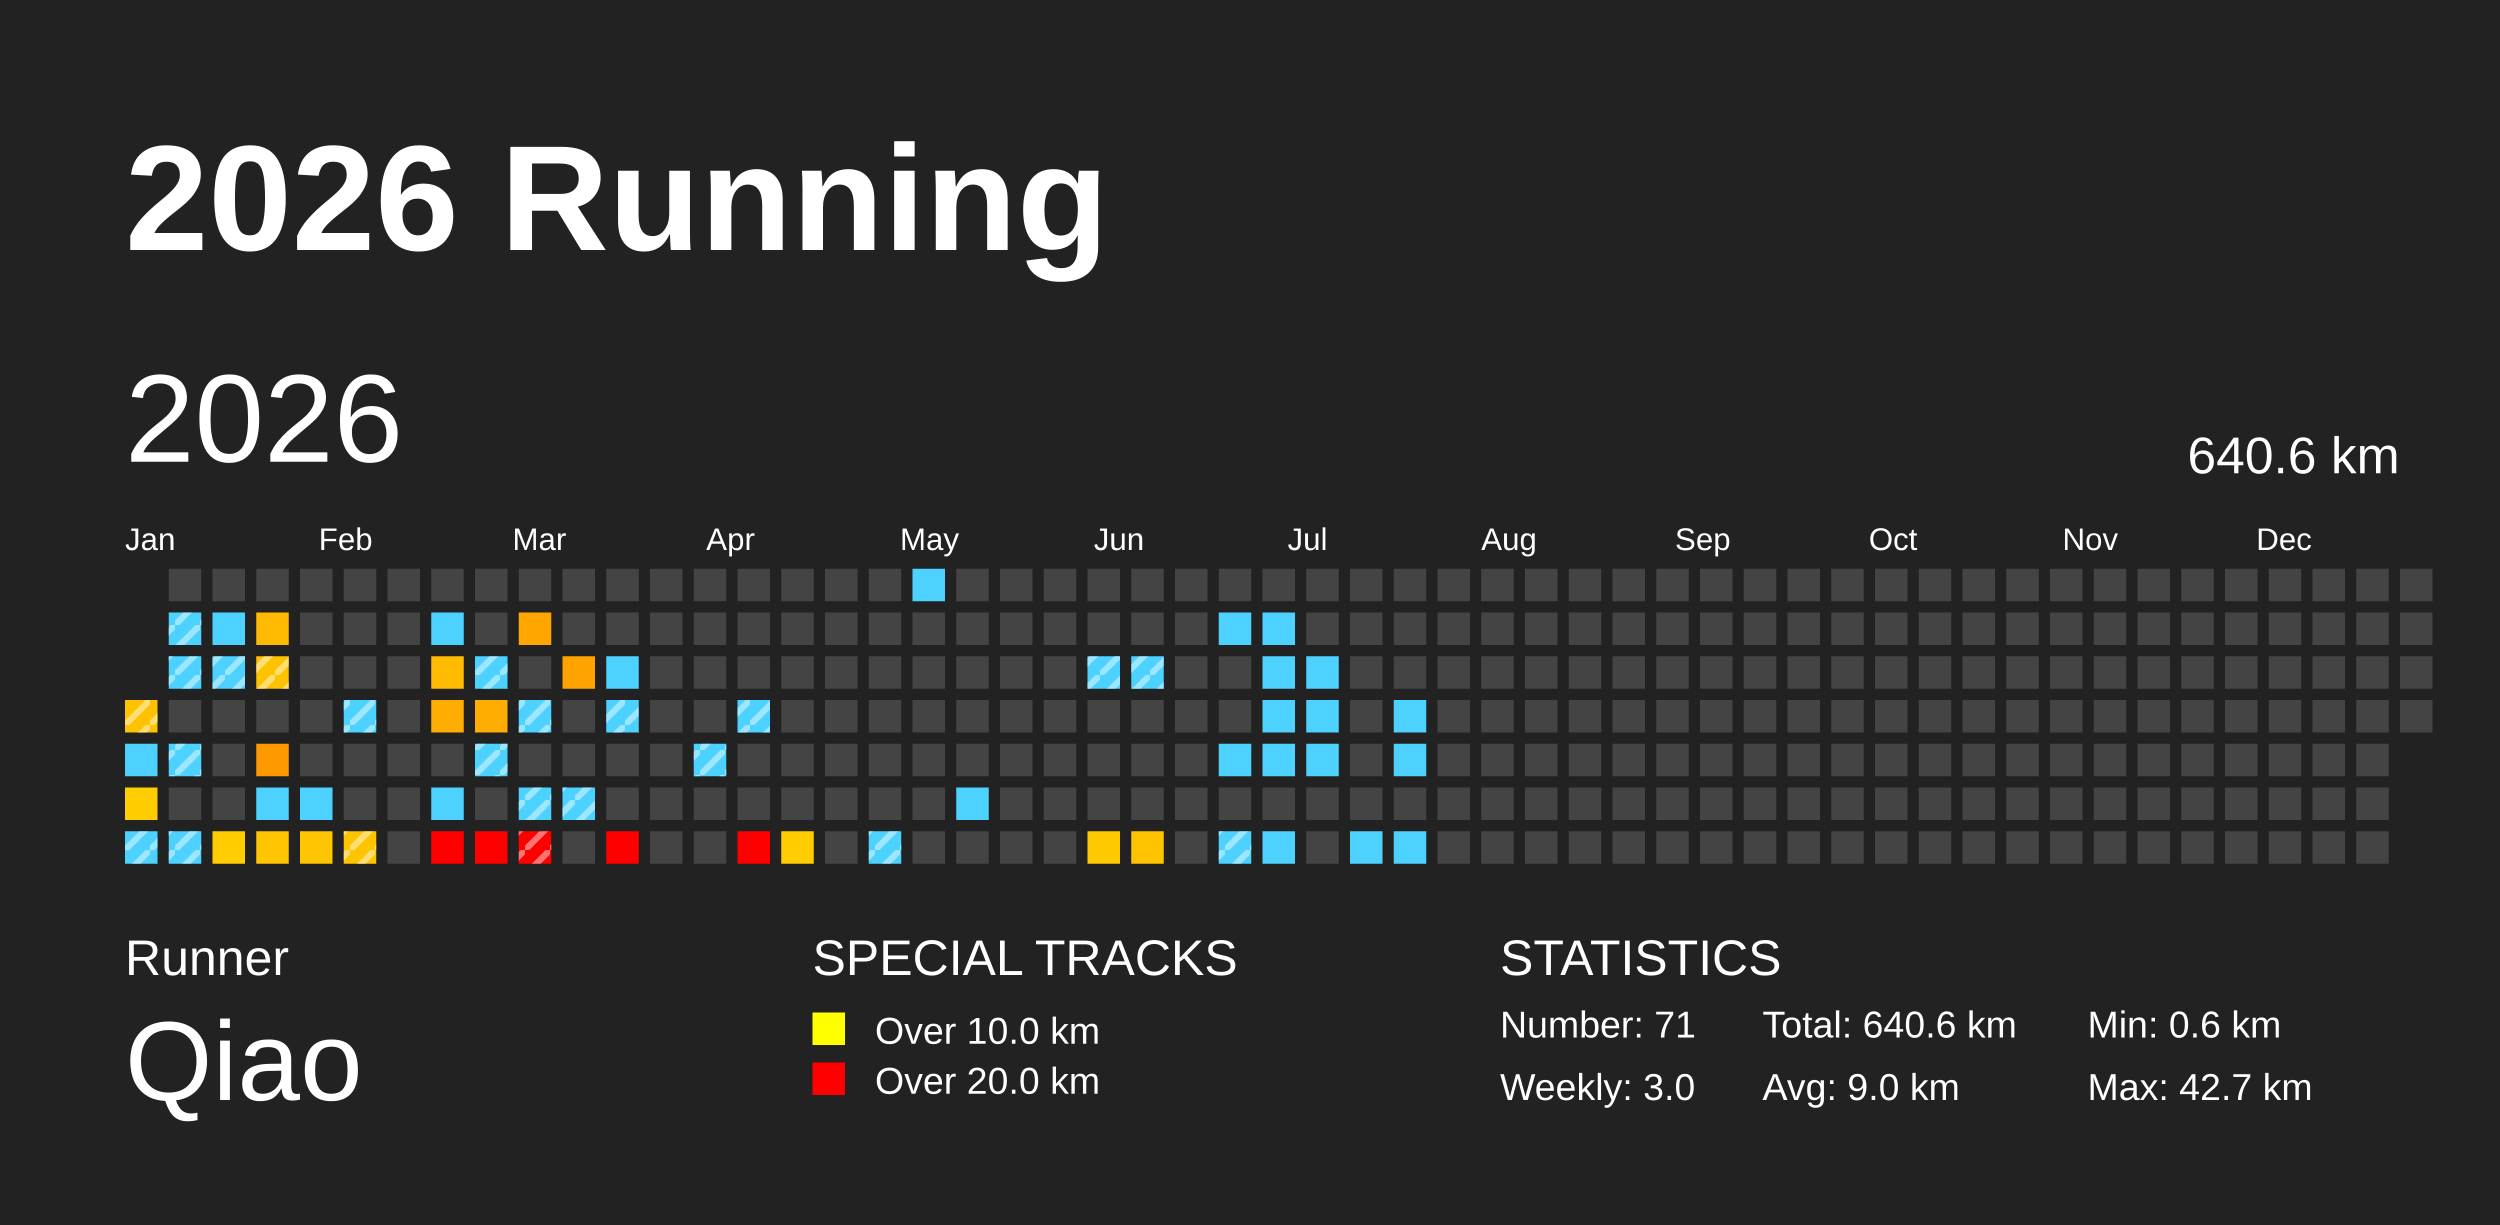
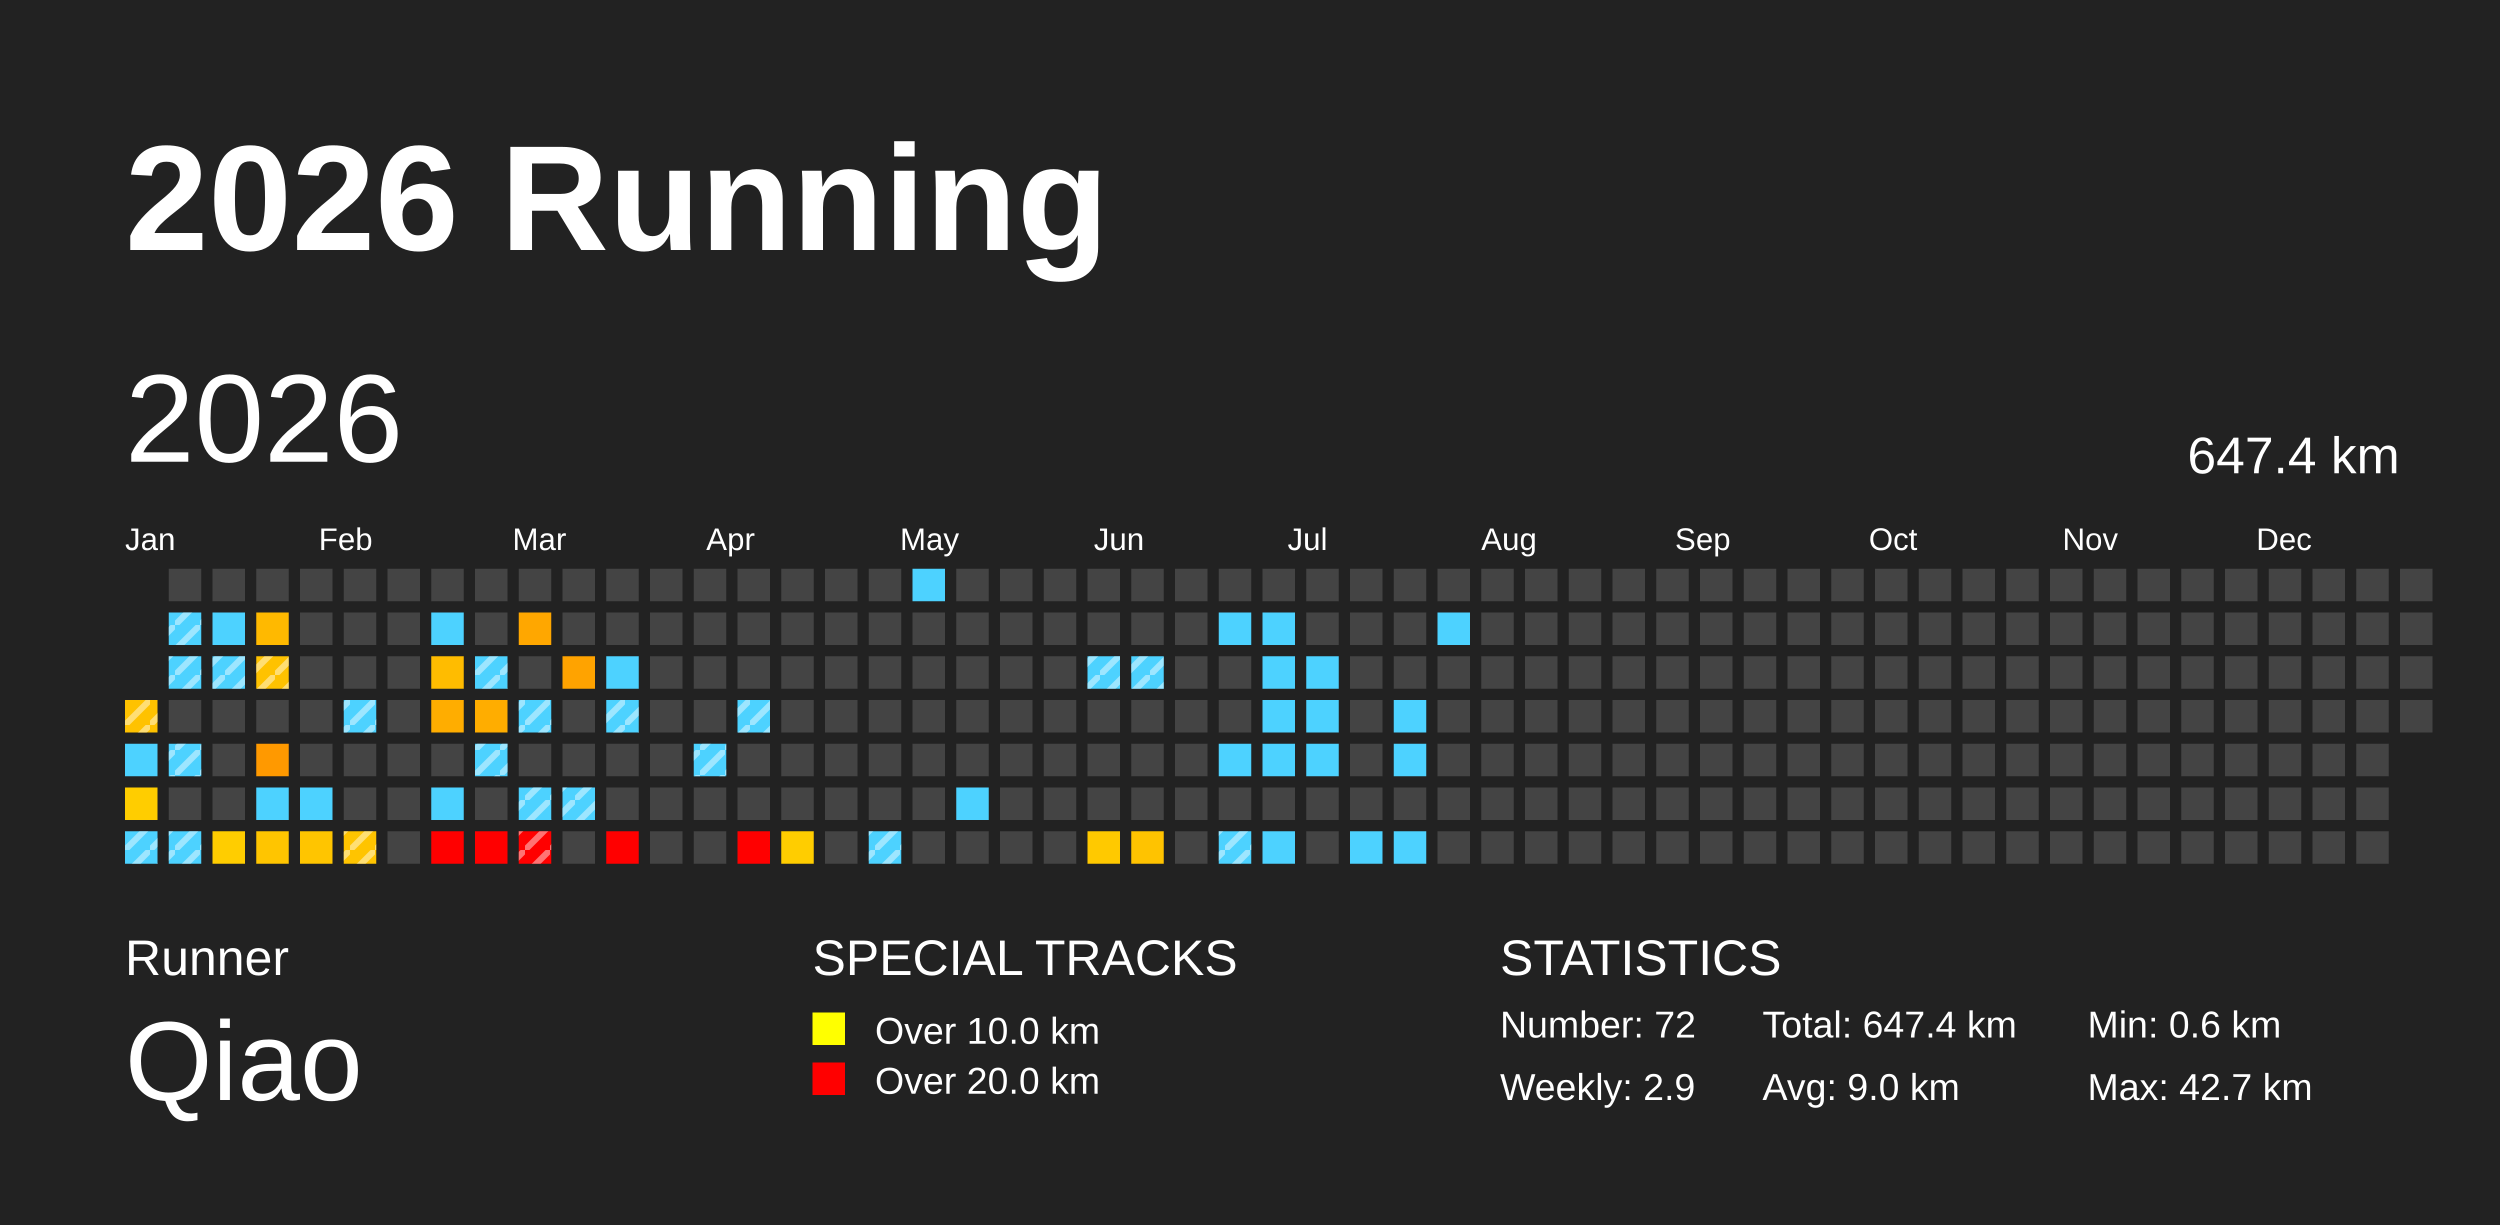
<svg xmlns="http://www.w3.org/2000/svg" baseProfile="full" height="98mm" version="1.1" viewBox="0,0,200,98" width="200mm">
  <defs>
    <pattern height="2" id="indoor-stripe" patternUnits="userSpaceOnUse" width="2">
      <line stroke="white" stroke-opacity="0.45" stroke-width="0.5" x1="0" x2="2" y1="2" y2="0" />
    </pattern>
  </defs>
  <rect fill="#222222" height="98" width="200" x="0" y="0" />
  <text fill="#FFFFFF" style="font-size:12px; font-family:Arial; font-weight:bold;" x="10" y="20">2026 Running</text>
  <text fill="#FFFFFF" style="font-size:4px; font-family:Arial" x="10" y="78">Runner</text>
  <text fill="#FFFFFF" style="font-size:9px; font-family:Arial" x="10" y="88">Qiao</text>
  <text fill="#FFFFFF" style="font-size:4px; font-family:Arial" x="65" y="78">SPECIAL TRACKS</text>
  <rect fill="yellow" height="2.6" width="2.6" x="65" y="81" />
  <text fill="#FFFFFF" style="font-size:3px; font-family:Arial" x="70" y="83.5">Over 10.0 km</text>
  <rect fill="red" height="2.6" width="2.6" x="65" y="85" />
  <text fill="#FFFFFF" style="font-size:3px; font-family:Arial" x="70" y="87.5">Over 20.0 km</text>
  <text fill="#FFFFFF" style="font-size:4px; font-family:Arial" x="120" y="78">STATISTICS</text>
-   <text fill="#FFFFFF" style="font-size:3px; font-family:Arial" x="120" y="83">Number: 71</text>
-   <text fill="#FFFFFF" style="font-size:3px; font-family:Arial" x="120" y="88">Weekly: 3.0</text>
-   <text fill="#FFFFFF" style="font-size:3px; font-family:Arial" x="141" y="83">Total: 640.6 km</text>
+   <text fill="#FFFFFF" style="font-size:3px; font-family:Arial" x="120" y="83">Number: 72</text>
+   <text fill="#FFFFFF" style="font-size:3px; font-family:Arial" x="120" y="88">Weekly: 2.9</text>
+   <text fill="#FFFFFF" style="font-size:3px; font-family:Arial" x="141" y="83">Total: 647.4 km</text>
  <text fill="#FFFFFF" style="font-size:3px; font-family:Arial" x="141" y="88">Avg: 9.0 km</text>
  <text fill="#FFFFFF" style="font-size:3px; font-family:Arial" x="167" y="83">Min: 0.6 km</text>
  <text fill="#FFFFFF" style="font-size:3px; font-family:Arial" x="167" y="88">Max: 42.7 km</text>
  <text dominant-baseline="hanging" fill="#FFFFFF" style="font-size:10.0px; font-family:Arial;" x="10" y="30">2026</text>
-   <text dominant-baseline="hanging" fill="#FFFFFF" style="font-size:4.125px; font-family:Arial;" x="175" y="35">640.6 km</text>
+   <text dominant-baseline="hanging" fill="#FFFFFF" style="font-size:4.125px; font-family:Arial;" x="175" y="35">647.4 km</text>
  <text fill="#FFFFFF" style="font-size:2.5px; font-family:Arial" x="10.0" y="44">Jan</text>
  <text fill="#FFFFFF" style="font-size:2.5px; font-family:Arial" x="25.5" y="44">Feb</text>
  <text fill="#FFFFFF" style="font-size:2.5px; font-family:Arial" x="41.0" y="44">Mar</text>
  <text fill="#FFFFFF" style="font-size:2.5px; font-family:Arial" x="56.5" y="44">Apr</text>
  <text fill="#FFFFFF" style="font-size:2.5px; font-family:Arial" x="72.0" y="44">May</text>
  <text fill="#FFFFFF" style="font-size:2.5px; font-family:Arial" x="87.5" y="44">Jun</text>
  <text fill="#FFFFFF" style="font-size:2.5px; font-family:Arial" x="103.0" y="44">Jul</text>
  <text fill="#FFFFFF" style="font-size:2.5px; font-family:Arial" x="118.5" y="44">Aug</text>
  <text fill="#FFFFFF" style="font-size:2.5px; font-family:Arial" x="134.0" y="44">Sep</text>
  <text fill="#FFFFFF" style="font-size:2.5px; font-family:Arial" x="149.5" y="44">Oct</text>
  <text fill="#FFFFFF" style="font-size:2.5px; font-family:Arial" x="165.0" y="44">Nov</text>
  <text fill="#FFFFFF" style="font-size:2.5px; font-family:Arial" x="180.5" y="44">Dec</text>
  <rect fill="#ffc200" height="2.6" width="2.6" x="10.0" y="56.0" />
  <rect fill="url(#indoor-stripe)" height="2.6" style="pointer-events: none;" width="2.6" x="10.0" y="56.0" />
  <rect fill="#4dd2ff" height="2.6" width="2.6" x="10.0" y="59.5" />
  <rect fill="#ffcd00" height="2.6" width="2.6" x="10.0" y="63.0" />
  <rect fill="#4dd2ff" height="2.6" width="2.6" x="10.0" y="66.5" />
  <rect fill="url(#indoor-stripe)" height="2.6" style="pointer-events: none;" width="2.6" x="10.0" y="66.5" />
  <rect fill="#444444" height="2.6" width="2.6" x="13.5" y="45.5" />
  <rect fill="#4dd2ff" height="2.6" width="2.6" x="13.5" y="49.0" />
  <rect fill="url(#indoor-stripe)" height="2.6" style="pointer-events: none;" width="2.6" x="13.5" y="49.0" />
  <rect fill="#4dd2ff" height="2.6" width="2.6" x="13.5" y="52.5" />
  <rect fill="url(#indoor-stripe)" height="2.6" style="pointer-events: none;" width="2.6" x="13.5" y="52.5" />
  <rect fill="#444444" height="2.6" width="2.6" x="13.5" y="56.0" />
  <rect fill="#4dd2ff" height="2.6" width="2.6" x="13.5" y="59.5" />
  <rect fill="url(#indoor-stripe)" height="2.6" style="pointer-events: none;" width="2.6" x="13.5" y="59.5" />
  <rect fill="#444444" height="2.6" width="2.6" x="13.5" y="63.0" />
  <rect fill="#4dd2ff" height="2.6" width="2.6" x="13.5" y="66.5" />
  <rect fill="url(#indoor-stripe)" height="2.6" style="pointer-events: none;" width="2.6" x="13.5" y="66.5" />
  <rect fill="#444444" height="2.6" width="2.6" x="17.0" y="45.5" />
  <rect fill="#4dd2ff" height="2.6" width="2.6" x="17.0" y="49.0" />
  <rect fill="#4dd2ff" height="2.6" width="2.6" x="17.0" y="52.5" />
  <rect fill="url(#indoor-stripe)" height="2.6" style="pointer-events: none;" width="2.6" x="17.0" y="52.5" />
  <rect fill="#444444" height="2.6" width="2.6" x="17.0" y="56.0" />
  <rect fill="#444444" height="2.6" width="2.6" x="17.0" y="59.5" />
  <rect fill="#444444" height="2.6" width="2.6" x="17.0" y="63.0" />
  <rect fill="#ffcd00" height="2.6" width="2.6" x="17.0" y="66.5" />
  <rect fill="#444444" height="2.6" width="2.6" x="20.5" y="45.5" />
  <rect fill="#ffb900" height="2.6" width="2.6" x="20.5" y="49.0" />
  <rect fill="#ffc200" height="2.6" width="2.6" x="20.5" y="52.5" />
  <rect fill="url(#indoor-stripe)" height="2.6" style="pointer-events: none;" width="2.6" x="20.5" y="52.5" />
  <rect fill="#444444" height="2.6" width="2.6" x="20.5" y="56.0" />
  <rect fill="#ff9900" height="2.6" width="2.6" x="20.5" y="59.5" />
  <rect fill="#4dd2ff" height="2.6" width="2.6" x="20.5" y="63.0" />
  <rect fill="#ffc500" height="2.6" width="2.6" x="20.5" y="66.5" />
  <rect fill="#444444" height="2.6" width="2.6" x="24.0" y="45.5" />
  <rect fill="#444444" height="2.6" width="2.6" x="24.0" y="49.0" />
  <rect fill="#444444" height="2.6" width="2.6" x="24.0" y="52.5" />
  <rect fill="#444444" height="2.6" width="2.6" x="24.0" y="56.0" />
  <rect fill="#444444" height="2.6" width="2.6" x="24.0" y="59.5" />
  <rect fill="#4dd2ff" height="2.6" width="2.6" x="24.0" y="63.0" />
  <rect fill="#ffc500" height="2.6" width="2.6" x="24.0" y="66.5" />
  <rect fill="#444444" height="2.6" width="2.6" x="27.5" y="45.5" />
  <rect fill="#444444" height="2.6" width="2.6" x="27.5" y="49.0" />
  <rect fill="#444444" height="2.6" width="2.6" x="27.5" y="52.5" />
  <rect fill="#4dd2ff" height="2.6" width="2.6" x="27.5" y="56.0" />
  <rect fill="url(#indoor-stripe)" height="2.6" style="pointer-events: none;" width="2.6" x="27.5" y="56.0" />
  <rect fill="#444444" height="2.6" width="2.6" x="27.5" y="59.5" />
  <rect fill="#444444" height="2.6" width="2.6" x="27.5" y="63.0" />
  <rect fill="#ffc400" height="2.6" width="2.6" x="27.5" y="66.5" />
  <rect fill="url(#indoor-stripe)" height="2.6" style="pointer-events: none;" width="2.6" x="27.5" y="66.5" />
  <rect fill="#444444" height="2.6" width="2.6" x="31.0" y="45.5" />
  <rect fill="#444444" height="2.6" width="2.6" x="31.0" y="49.0" />
  <rect fill="#444444" height="2.6" width="2.6" x="31.0" y="52.5" />
  <rect fill="#444444" height="2.6" width="2.6" x="31.0" y="56.0" />
  <rect fill="#444444" height="2.6" width="2.6" x="31.0" y="59.5" />
  <rect fill="#444444" height="2.6" width="2.6" x="31.0" y="63.0" />
  <rect fill="#444444" height="2.6" width="2.6" x="31.0" y="66.5" />
  <rect fill="#444444" height="2.6" width="2.6" x="34.5" y="45.5" />
  <rect fill="#4dd2ff" height="2.6" width="2.6" x="34.5" y="49.0" />
  <rect fill="#ffbc00" height="2.6" width="2.6" x="34.5" y="52.5" />
  <rect fill="#ffad00" height="2.6" width="2.6" x="34.5" y="56.0" />
  <rect fill="#444444" height="2.6" width="2.6" x="34.5" y="59.5" />
  <rect fill="#4dd2ff" height="2.6" width="2.6" x="34.5" y="63.0" />
  <rect fill="red" height="2.6" width="2.6" x="34.5" y="66.5" />
  <rect fill="#444444" height="2.6" width="2.6" x="38.0" y="45.5" />
  <rect fill="#444444" height="2.6" width="2.6" x="38.0" y="49.0" />
  <rect fill="#4dd2ff" height="2.6" width="2.6" x="38.0" y="52.5" />
  <rect fill="url(#indoor-stripe)" height="2.6" style="pointer-events: none;" width="2.6" x="38.0" y="52.5" />
  <rect fill="#ffad00" height="2.6" width="2.6" x="38.0" y="56.0" />
  <rect fill="#4dd2ff" height="2.6" width="2.6" x="38.0" y="59.5" />
  <rect fill="url(#indoor-stripe)" height="2.6" style="pointer-events: none;" width="2.6" x="38.0" y="59.5" />
  <rect fill="#444444" height="2.6" width="2.6" x="38.0" y="63.0" />
  <rect fill="red" height="2.6" width="2.6" x="38.0" y="66.5" />
  <rect fill="#444444" height="2.6" width="2.6" x="41.5" y="45.5" />
  <rect fill="#ffa700" height="2.6" width="2.6" x="41.5" y="49.0" />
  <rect fill="#444444" height="2.6" width="2.6" x="41.5" y="52.5" />
  <rect fill="#4dd2ff" height="2.6" width="2.6" x="41.5" y="56.0" />
  <rect fill="url(#indoor-stripe)" height="2.6" style="pointer-events: none;" width="2.6" x="41.5" y="56.0" />
  <rect fill="#444444" height="2.6" width="2.6" x="41.5" y="59.5" />
  <rect fill="#4dd2ff" height="2.6" width="2.6" x="41.5" y="63.0" />
  <rect fill="url(#indoor-stripe)" height="2.6" style="pointer-events: none;" width="2.6" x="41.5" y="63.0" />
  <rect fill="red" height="2.6" width="2.6" x="41.5" y="66.5" />
  <rect fill="url(#indoor-stripe)" height="2.6" style="pointer-events: none;" width="2.6" x="41.5" y="66.5" />
  <rect fill="#444444" height="2.6" width="2.6" x="45.0" y="45.5" />
  <rect fill="#444444" height="2.6" width="2.6" x="45.0" y="49.0" />
  <rect fill="#ffa300" height="2.6" width="2.6" x="45.0" y="52.5" />
  <rect fill="#444444" height="2.6" width="2.6" x="45.0" y="56.0" />
  <rect fill="#444444" height="2.6" width="2.6" x="45.0" y="59.5" />
  <rect fill="#4dd2ff" height="2.6" width="2.6" x="45.0" y="63.0" />
  <rect fill="url(#indoor-stripe)" height="2.6" style="pointer-events: none;" width="2.6" x="45.0" y="63.0" />
  <rect fill="#444444" height="2.6" width="2.6" x="45.0" y="66.5" />
  <rect fill="#444444" height="2.6" width="2.6" x="48.5" y="45.5" />
  <rect fill="#444444" height="2.6" width="2.6" x="48.5" y="49.0" />
  <rect fill="#4dd2ff" height="2.6" width="2.6" x="48.5" y="52.5" />
  <rect fill="#4dd2ff" height="2.6" width="2.6" x="48.5" y="56.0" />
  <rect fill="url(#indoor-stripe)" height="2.6" style="pointer-events: none;" width="2.6" x="48.5" y="56.0" />
  <rect fill="#444444" height="2.6" width="2.6" x="48.5" y="59.5" />
  <rect fill="#444444" height="2.6" width="2.6" x="48.5" y="63.0" />
  <rect fill="red" height="2.6" width="2.6" x="48.5" y="66.5" />
  <rect fill="#444444" height="2.6" width="2.6" x="52.0" y="45.5" />
  <rect fill="#444444" height="2.6" width="2.6" x="52.0" y="49.0" />
  <rect fill="#444444" height="2.6" width="2.6" x="52.0" y="52.5" />
  <rect fill="#444444" height="2.6" width="2.6" x="52.0" y="56.0" />
  <rect fill="#444444" height="2.6" width="2.6" x="52.0" y="59.5" />
  <rect fill="#444444" height="2.6" width="2.6" x="52.0" y="63.0" />
  <rect fill="#444444" height="2.6" width="2.6" x="52.0" y="66.5" />
  <rect fill="#444444" height="2.6" width="2.6" x="55.5" y="45.5" />
  <rect fill="#444444" height="2.6" width="2.6" x="55.5" y="49.0" />
  <rect fill="#444444" height="2.6" width="2.6" x="55.5" y="52.5" />
  <rect fill="#444444" height="2.6" width="2.6" x="55.5" y="56.0" />
  <rect fill="#4dd2ff" height="2.6" width="2.6" x="55.5" y="59.5" />
  <rect fill="url(#indoor-stripe)" height="2.6" style="pointer-events: none;" width="2.6" x="55.5" y="59.5" />
  <rect fill="#444444" height="2.6" width="2.6" x="55.5" y="63.0" />
  <rect fill="#444444" height="2.6" width="2.6" x="55.5" y="66.5" />
  <rect fill="#444444" height="2.6" width="2.6" x="59.0" y="45.5" />
  <rect fill="#444444" height="2.6" width="2.6" x="59.0" y="49.0" />
  <rect fill="#444444" height="2.6" width="2.6" x="59.0" y="52.5" />
  <rect fill="#4dd2ff" height="2.6" width="2.6" x="59.0" y="56.0" />
  <rect fill="url(#indoor-stripe)" height="2.6" style="pointer-events: none;" width="2.6" x="59.0" y="56.0" />
  <rect fill="#444444" height="2.6" width="2.6" x="59.0" y="59.5" />
  <rect fill="#444444" height="2.6" width="2.6" x="59.0" y="63.0" />
  <rect fill="red" height="2.6" width="2.6" x="59.0" y="66.5" />
  <rect fill="#444444" height="2.6" width="2.6" x="62.5" y="45.5" />
  <rect fill="#444444" height="2.6" width="2.6" x="62.5" y="49.0" />
  <rect fill="#444444" height="2.6" width="2.6" x="62.5" y="52.5" />
  <rect fill="#444444" height="2.6" width="2.6" x="62.5" y="56.0" />
  <rect fill="#444444" height="2.6" width="2.6" x="62.5" y="59.5" />
  <rect fill="#444444" height="2.6" width="2.6" x="62.5" y="63.0" />
  <rect fill="#ffcd00" height="2.6" width="2.6" x="62.5" y="66.5" />
  <rect fill="#444444" height="2.6" width="2.6" x="66.0" y="45.5" />
  <rect fill="#444444" height="2.6" width="2.6" x="66.0" y="49.0" />
  <rect fill="#444444" height="2.6" width="2.6" x="66.0" y="52.5" />
  <rect fill="#444444" height="2.6" width="2.6" x="66.0" y="56.0" />
  <rect fill="#444444" height="2.6" width="2.6" x="66.0" y="59.5" />
  <rect fill="#444444" height="2.6" width="2.6" x="66.0" y="63.0" />
  <rect fill="#444444" height="2.6" width="2.6" x="66.0" y="66.5" />
  <rect fill="#444444" height="2.6" width="2.6" x="69.5" y="45.5" />
  <rect fill="#444444" height="2.6" width="2.6" x="69.5" y="49.0" />
  <rect fill="#444444" height="2.6" width="2.6" x="69.5" y="52.5" />
  <rect fill="#444444" height="2.6" width="2.6" x="69.5" y="56.0" />
  <rect fill="#444444" height="2.6" width="2.6" x="69.5" y="59.5" />
  <rect fill="#444444" height="2.6" width="2.6" x="69.5" y="63.0" />
  <rect fill="#4dd2ff" height="2.6" width="2.6" x="69.5" y="66.5" />
  <rect fill="url(#indoor-stripe)" height="2.6" style="pointer-events: none;" width="2.6" x="69.5" y="66.5" />
  <rect fill="#4dd2ff" height="2.6" width="2.6" x="73.0" y="45.5" />
  <rect fill="#444444" height="2.6" width="2.6" x="73.0" y="49.0" />
  <rect fill="#444444" height="2.6" width="2.6" x="73.0" y="52.5" />
  <rect fill="#444444" height="2.6" width="2.6" x="73.0" y="56.0" />
  <rect fill="#444444" height="2.6" width="2.6" x="73.0" y="59.5" />
  <rect fill="#444444" height="2.6" width="2.6" x="73.0" y="63.0" />
  <rect fill="#444444" height="2.6" width="2.6" x="73.0" y="66.5" />
  <rect fill="#444444" height="2.6" width="2.6" x="76.5" y="45.5" />
  <rect fill="#444444" height="2.6" width="2.6" x="76.5" y="49.0" />
  <rect fill="#444444" height="2.6" width="2.6" x="76.5" y="52.5" />
  <rect fill="#444444" height="2.6" width="2.6" x="76.5" y="56.0" />
  <rect fill="#444444" height="2.6" width="2.6" x="76.5" y="59.5" />
  <rect fill="#4dd2ff" height="2.6" width="2.6" x="76.5" y="63.0" />
  <rect fill="#444444" height="2.6" width="2.6" x="76.5" y="66.5" />
  <rect fill="#444444" height="2.6" width="2.6" x="80.0" y="45.5" />
  <rect fill="#444444" height="2.6" width="2.6" x="80.0" y="49.0" />
  <rect fill="#444444" height="2.6" width="2.6" x="80.0" y="52.5" />
  <rect fill="#444444" height="2.6" width="2.6" x="80.0" y="56.0" />
  <rect fill="#444444" height="2.6" width="2.6" x="80.0" y="59.5" />
  <rect fill="#444444" height="2.6" width="2.6" x="80.0" y="63.0" />
  <rect fill="#444444" height="2.6" width="2.6" x="80.0" y="66.5" />
  <rect fill="#444444" height="2.6" width="2.6" x="83.5" y="45.5" />
  <rect fill="#444444" height="2.6" width="2.6" x="83.5" y="49.0" />
  <rect fill="#444444" height="2.6" width="2.6" x="83.5" y="52.5" />
  <rect fill="#444444" height="2.6" width="2.6" x="83.5" y="56.0" />
  <rect fill="#444444" height="2.6" width="2.6" x="83.5" y="59.5" />
  <rect fill="#444444" height="2.6" width="2.6" x="83.5" y="63.0" />
  <rect fill="#444444" height="2.6" width="2.6" x="83.5" y="66.5" />
  <rect fill="#444444" height="2.6" width="2.6" x="87.0" y="45.5" />
  <rect fill="#444444" height="2.6" width="2.6" x="87.0" y="49.0" />
  <rect fill="#4dd2ff" height="2.6" width="2.6" x="87.0" y="52.5" />
  <rect fill="url(#indoor-stripe)" height="2.6" style="pointer-events: none;" width="2.6" x="87.0" y="52.5" />
  <rect fill="#444444" height="2.6" width="2.6" x="87.0" y="56.0" />
  <rect fill="#444444" height="2.6" width="2.6" x="87.0" y="59.5" />
  <rect fill="#444444" height="2.6" width="2.6" x="87.0" y="63.0" />
  <rect fill="#ffc900" height="2.6" width="2.6" x="87.0" y="66.5" />
  <rect fill="#444444" height="2.6" width="2.6" x="90.5" y="45.5" />
  <rect fill="#444444" height="2.6" width="2.6" x="90.5" y="49.0" />
  <rect fill="#4dd2ff" height="2.6" width="2.6" x="90.5" y="52.5" />
  <rect fill="url(#indoor-stripe)" height="2.6" style="pointer-events: none;" width="2.6" x="90.5" y="52.5" />
  <rect fill="#444444" height="2.6" width="2.6" x="90.5" y="56.0" />
  <rect fill="#444444" height="2.6" width="2.6" x="90.5" y="59.5" />
  <rect fill="#444444" height="2.6" width="2.6" x="90.5" y="63.0" />
  <rect fill="#ffc300" height="2.6" width="2.6" x="90.5" y="66.5" />
  <rect fill="#444444" height="2.6" width="2.6" x="94.0" y="45.5" />
  <rect fill="#444444" height="2.6" width="2.6" x="94.0" y="49.0" />
  <rect fill="#444444" height="2.6" width="2.6" x="94.0" y="52.5" />
  <rect fill="#444444" height="2.6" width="2.6" x="94.0" y="56.0" />
  <rect fill="#444444" height="2.6" width="2.6" x="94.0" y="59.5" />
  <rect fill="#444444" height="2.6" width="2.6" x="94.0" y="63.0" />
  <rect fill="#444444" height="2.6" width="2.6" x="94.0" y="66.5" />
  <rect fill="#444444" height="2.6" width="2.6" x="97.5" y="45.5" />
  <rect fill="#4dd2ff" height="2.6" width="2.6" x="97.5" y="49.0" />
  <rect fill="#444444" height="2.6" width="2.6" x="97.5" y="52.5" />
  <rect fill="#444444" height="2.6" width="2.6" x="97.5" y="56.0" />
  <rect fill="#4dd2ff" height="2.6" width="2.6" x="97.5" y="59.5" />
  <rect fill="#444444" height="2.6" width="2.6" x="97.5" y="63.0" />
  <rect fill="#4dd2ff" height="2.6" width="2.6" x="97.5" y="66.5" />
  <rect fill="url(#indoor-stripe)" height="2.6" style="pointer-events: none;" width="2.6" x="97.5" y="66.5" />
  <rect fill="#444444" height="2.6" width="2.6" x="101.0" y="45.5" />
  <rect fill="#4dd2ff" height="2.6" width="2.6" x="101.0" y="49.0" />
  <rect fill="#4dd2ff" height="2.6" width="2.6" x="101.0" y="52.5" />
  <rect fill="#4dd2ff" height="2.6" width="2.6" x="101.0" y="56.0" />
  <rect fill="#4dd2ff" height="2.6" width="2.6" x="101.0" y="59.5" />
  <rect fill="#444444" height="2.6" width="2.6" x="101.0" y="63.0" />
  <rect fill="#4dd2ff" height="2.6" width="2.6" x="101.0" y="66.5" />
  <rect fill="#444444" height="2.6" width="2.6" x="104.5" y="45.5" />
  <rect fill="#444444" height="2.6" width="2.6" x="104.5" y="49.0" />
  <rect fill="#4dd2ff" height="2.6" width="2.6" x="104.5" y="52.5" />
  <rect fill="#4dd2ff" height="2.6" width="2.6" x="104.5" y="56.0" />
  <rect fill="#4dd2ff" height="2.6" width="2.6" x="104.5" y="59.5" />
  <rect fill="#444444" height="2.6" width="2.6" x="104.5" y="63.0" />
  <rect fill="#444444" height="2.6" width="2.6" x="104.5" y="66.5" />
  <rect fill="#444444" height="2.6" width="2.6" x="108.0" y="45.5" />
  <rect fill="#444444" height="2.6" width="2.6" x="108.0" y="49.0" />
  <rect fill="#444444" height="2.6" width="2.6" x="108.0" y="52.5" />
  <rect fill="#444444" height="2.6" width="2.6" x="108.0" y="56.0" />
  <rect fill="#444444" height="2.6" width="2.6" x="108.0" y="59.5" />
  <rect fill="#444444" height="2.6" width="2.6" x="108.0" y="63.0" />
  <rect fill="#4dd2ff" height="2.6" width="2.6" x="108.0" y="66.5" />
  <rect fill="#444444" height="2.6" width="2.6" x="111.5" y="45.5" />
  <rect fill="#444444" height="2.6" width="2.6" x="111.5" y="49.0" />
  <rect fill="#444444" height="2.6" width="2.6" x="111.5" y="52.5" />
  <rect fill="#4dd2ff" height="2.6" width="2.6" x="111.5" y="56.0" />
  <rect fill="#4dd2ff" height="2.6" width="2.6" x="111.5" y="59.5" />
  <rect fill="#444444" height="2.6" width="2.6" x="111.5" y="63.0" />
  <rect fill="#4dd2ff" height="2.6" width="2.6" x="111.5" y="66.5" />
  <rect fill="#444444" height="2.6" width="2.6" x="115.0" y="45.5" />
-   <rect fill="#444444" height="2.6" width="2.6" x="115.0" y="49.0" />
+   <rect fill="#4dd2ff" height="2.6" width="2.6" x="115.0" y="49.0" />
  <rect fill="#444444" height="2.6" width="2.6" x="115.0" y="52.5" />
  <rect fill="#444444" height="2.6" width="2.6" x="115.0" y="56.0" />
  <rect fill="#444444" height="2.6" width="2.6" x="115.0" y="59.5" />
  <rect fill="#444444" height="2.6" width="2.6" x="115.0" y="63.0" />
  <rect fill="#444444" height="2.6" width="2.6" x="115.0" y="66.5" />
  <rect fill="#444444" height="2.6" width="2.6" x="118.5" y="45.5" />
  <rect fill="#444444" height="2.6" width="2.6" x="118.5" y="49.0" />
  <rect fill="#444444" height="2.6" width="2.6" x="118.5" y="52.5" />
  <rect fill="#444444" height="2.6" width="2.6" x="118.5" y="56.0" />
  <rect fill="#444444" height="2.6" width="2.6" x="118.5" y="59.5" />
  <rect fill="#444444" height="2.6" width="2.6" x="118.5" y="63.0" />
  <rect fill="#444444" height="2.6" width="2.6" x="118.5" y="66.5" />
  <rect fill="#444444" height="2.6" width="2.6" x="122.0" y="45.5" />
  <rect fill="#444444" height="2.6" width="2.6" x="122.0" y="49.0" />
  <rect fill="#444444" height="2.6" width="2.6" x="122.0" y="52.5" />
  <rect fill="#444444" height="2.6" width="2.6" x="122.0" y="56.0" />
  <rect fill="#444444" height="2.6" width="2.6" x="122.0" y="59.5" />
  <rect fill="#444444" height="2.6" width="2.6" x="122.0" y="63.0" />
  <rect fill="#444444" height="2.6" width="2.6" x="122.0" y="66.5" />
  <rect fill="#444444" height="2.6" width="2.6" x="125.5" y="45.5" />
  <rect fill="#444444" height="2.6" width="2.6" x="125.5" y="49.0" />
  <rect fill="#444444" height="2.6" width="2.6" x="125.5" y="52.5" />
  <rect fill="#444444" height="2.6" width="2.6" x="125.5" y="56.0" />
  <rect fill="#444444" height="2.6" width="2.6" x="125.5" y="59.5" />
  <rect fill="#444444" height="2.6" width="2.6" x="125.5" y="63.0" />
  <rect fill="#444444" height="2.6" width="2.6" x="125.5" y="66.5" />
  <rect fill="#444444" height="2.6" width="2.6" x="129.0" y="45.5" />
  <rect fill="#444444" height="2.6" width="2.6" x="129.0" y="49.0" />
  <rect fill="#444444" height="2.6" width="2.6" x="129.0" y="52.5" />
  <rect fill="#444444" height="2.6" width="2.6" x="129.0" y="56.0" />
  <rect fill="#444444" height="2.6" width="2.6" x="129.0" y="59.5" />
  <rect fill="#444444" height="2.6" width="2.6" x="129.0" y="63.0" />
  <rect fill="#444444" height="2.6" width="2.6" x="129.0" y="66.5" />
  <rect fill="#444444" height="2.6" width="2.6" x="132.5" y="45.5" />
  <rect fill="#444444" height="2.6" width="2.6" x="132.5" y="49.0" />
  <rect fill="#444444" height="2.6" width="2.6" x="132.5" y="52.5" />
  <rect fill="#444444" height="2.6" width="2.6" x="132.5" y="56.0" />
  <rect fill="#444444" height="2.6" width="2.6" x="132.5" y="59.5" />
  <rect fill="#444444" height="2.6" width="2.6" x="132.5" y="63.0" />
  <rect fill="#444444" height="2.6" width="2.6" x="132.5" y="66.5" />
  <rect fill="#444444" height="2.6" width="2.6" x="136.0" y="45.5" />
  <rect fill="#444444" height="2.6" width="2.6" x="136.0" y="49.0" />
  <rect fill="#444444" height="2.6" width="2.6" x="136.0" y="52.5" />
  <rect fill="#444444" height="2.6" width="2.6" x="136.0" y="56.0" />
  <rect fill="#444444" height="2.6" width="2.6" x="136.0" y="59.5" />
  <rect fill="#444444" height="2.6" width="2.6" x="136.0" y="63.0" />
  <rect fill="#444444" height="2.6" width="2.6" x="136.0" y="66.5" />
  <rect fill="#444444" height="2.6" width="2.6" x="139.5" y="45.5" />
  <rect fill="#444444" height="2.6" width="2.6" x="139.5" y="49.0" />
  <rect fill="#444444" height="2.6" width="2.6" x="139.5" y="52.5" />
  <rect fill="#444444" height="2.6" width="2.6" x="139.5" y="56.0" />
  <rect fill="#444444" height="2.6" width="2.6" x="139.5" y="59.5" />
  <rect fill="#444444" height="2.6" width="2.6" x="139.5" y="63.0" />
  <rect fill="#444444" height="2.6" width="2.6" x="139.5" y="66.5" />
  <rect fill="#444444" height="2.6" width="2.6" x="143.0" y="45.5" />
  <rect fill="#444444" height="2.6" width="2.6" x="143.0" y="49.0" />
  <rect fill="#444444" height="2.6" width="2.6" x="143.0" y="52.5" />
  <rect fill="#444444" height="2.6" width="2.6" x="143.0" y="56.0" />
  <rect fill="#444444" height="2.6" width="2.6" x="143.0" y="59.5" />
  <rect fill="#444444" height="2.6" width="2.6" x="143.0" y="63.0" />
  <rect fill="#444444" height="2.6" width="2.6" x="143.0" y="66.5" />
  <rect fill="#444444" height="2.6" width="2.6" x="146.5" y="45.5" />
  <rect fill="#444444" height="2.6" width="2.6" x="146.5" y="49.0" />
  <rect fill="#444444" height="2.6" width="2.6" x="146.5" y="52.5" />
  <rect fill="#444444" height="2.6" width="2.6" x="146.5" y="56.0" />
  <rect fill="#444444" height="2.6" width="2.6" x="146.5" y="59.5" />
  <rect fill="#444444" height="2.6" width="2.6" x="146.5" y="63.0" />
  <rect fill="#444444" height="2.6" width="2.6" x="146.5" y="66.5" />
  <rect fill="#444444" height="2.6" width="2.6" x="150.0" y="45.5" />
  <rect fill="#444444" height="2.6" width="2.6" x="150.0" y="49.0" />
  <rect fill="#444444" height="2.6" width="2.6" x="150.0" y="52.5" />
  <rect fill="#444444" height="2.6" width="2.6" x="150.0" y="56.0" />
  <rect fill="#444444" height="2.6" width="2.6" x="150.0" y="59.5" />
  <rect fill="#444444" height="2.6" width="2.6" x="150.0" y="63.0" />
  <rect fill="#444444" height="2.6" width="2.6" x="150.0" y="66.5" />
  <rect fill="#444444" height="2.6" width="2.6" x="153.5" y="45.5" />
  <rect fill="#444444" height="2.6" width="2.6" x="153.5" y="49.0" />
  <rect fill="#444444" height="2.6" width="2.6" x="153.5" y="52.5" />
  <rect fill="#444444" height="2.6" width="2.6" x="153.5" y="56.0" />
  <rect fill="#444444" height="2.6" width="2.6" x="153.5" y="59.5" />
  <rect fill="#444444" height="2.6" width="2.6" x="153.5" y="63.0" />
  <rect fill="#444444" height="2.6" width="2.6" x="153.5" y="66.5" />
  <rect fill="#444444" height="2.6" width="2.6" x="157.0" y="45.5" />
  <rect fill="#444444" height="2.6" width="2.6" x="157.0" y="49.0" />
  <rect fill="#444444" height="2.6" width="2.6" x="157.0" y="52.5" />
  <rect fill="#444444" height="2.6" width="2.6" x="157.0" y="56.0" />
  <rect fill="#444444" height="2.6" width="2.6" x="157.0" y="59.5" />
  <rect fill="#444444" height="2.6" width="2.6" x="157.0" y="63.0" />
  <rect fill="#444444" height="2.6" width="2.6" x="157.0" y="66.5" />
  <rect fill="#444444" height="2.6" width="2.6" x="160.5" y="45.5" />
  <rect fill="#444444" height="2.6" width="2.6" x="160.5" y="49.0" />
  <rect fill="#444444" height="2.6" width="2.6" x="160.5" y="52.5" />
  <rect fill="#444444" height="2.6" width="2.6" x="160.5" y="56.0" />
  <rect fill="#444444" height="2.6" width="2.6" x="160.5" y="59.5" />
  <rect fill="#444444" height="2.6" width="2.6" x="160.5" y="63.0" />
  <rect fill="#444444" height="2.6" width="2.6" x="160.5" y="66.5" />
  <rect fill="#444444" height="2.6" width="2.6" x="164.0" y="45.5" />
  <rect fill="#444444" height="2.6" width="2.6" x="164.0" y="49.0" />
  <rect fill="#444444" height="2.6" width="2.6" x="164.0" y="52.5" />
  <rect fill="#444444" height="2.6" width="2.6" x="164.0" y="56.0" />
  <rect fill="#444444" height="2.6" width="2.6" x="164.0" y="59.5" />
  <rect fill="#444444" height="2.6" width="2.6" x="164.0" y="63.0" />
  <rect fill="#444444" height="2.6" width="2.6" x="164.0" y="66.5" />
  <rect fill="#444444" height="2.6" width="2.6" x="167.5" y="45.5" />
  <rect fill="#444444" height="2.6" width="2.6" x="167.5" y="49.0" />
  <rect fill="#444444" height="2.6" width="2.6" x="167.5" y="52.5" />
  <rect fill="#444444" height="2.6" width="2.6" x="167.5" y="56.0" />
  <rect fill="#444444" height="2.6" width="2.6" x="167.5" y="59.5" />
  <rect fill="#444444" height="2.6" width="2.6" x="167.5" y="63.0" />
  <rect fill="#444444" height="2.6" width="2.6" x="167.5" y="66.5" />
  <rect fill="#444444" height="2.6" width="2.6" x="171.0" y="45.5" />
  <rect fill="#444444" height="2.6" width="2.6" x="171.0" y="49.0" />
  <rect fill="#444444" height="2.6" width="2.6" x="171.0" y="52.5" />
  <rect fill="#444444" height="2.6" width="2.6" x="171.0" y="56.0" />
  <rect fill="#444444" height="2.6" width="2.6" x="171.0" y="59.5" />
  <rect fill="#444444" height="2.6" width="2.6" x="171.0" y="63.0" />
  <rect fill="#444444" height="2.6" width="2.6" x="171.0" y="66.5" />
  <rect fill="#444444" height="2.6" width="2.6" x="174.5" y="45.5" />
  <rect fill="#444444" height="2.6" width="2.6" x="174.5" y="49.0" />
  <rect fill="#444444" height="2.6" width="2.6" x="174.5" y="52.5" />
  <rect fill="#444444" height="2.6" width="2.6" x="174.5" y="56.0" />
  <rect fill="#444444" height="2.6" width="2.6" x="174.5" y="59.5" />
  <rect fill="#444444" height="2.6" width="2.6" x="174.5" y="63.0" />
  <rect fill="#444444" height="2.6" width="2.6" x="174.5" y="66.5" />
  <rect fill="#444444" height="2.6" width="2.6" x="178.0" y="45.5" />
  <rect fill="#444444" height="2.6" width="2.6" x="178.0" y="49.0" />
  <rect fill="#444444" height="2.6" width="2.6" x="178.0" y="52.5" />
  <rect fill="#444444" height="2.6" width="2.6" x="178.0" y="56.0" />
  <rect fill="#444444" height="2.6" width="2.6" x="178.0" y="59.5" />
  <rect fill="#444444" height="2.6" width="2.6" x="178.0" y="63.0" />
  <rect fill="#444444" height="2.6" width="2.6" x="178.0" y="66.5" />
  <rect fill="#444444" height="2.6" width="2.6" x="181.5" y="45.5" />
  <rect fill="#444444" height="2.6" width="2.6" x="181.5" y="49.0" />
  <rect fill="#444444" height="2.6" width="2.6" x="181.5" y="52.5" />
  <rect fill="#444444" height="2.6" width="2.6" x="181.5" y="56.0" />
  <rect fill="#444444" height="2.6" width="2.6" x="181.5" y="59.5" />
  <rect fill="#444444" height="2.6" width="2.6" x="181.5" y="63.0" />
  <rect fill="#444444" height="2.6" width="2.6" x="181.5" y="66.5" />
  <rect fill="#444444" height="2.6" width="2.6" x="185.0" y="45.5" />
  <rect fill="#444444" height="2.6" width="2.6" x="185.0" y="49.0" />
  <rect fill="#444444" height="2.6" width="2.6" x="185.0" y="52.5" />
  <rect fill="#444444" height="2.6" width="2.6" x="185.0" y="56.0" />
  <rect fill="#444444" height="2.6" width="2.6" x="185.0" y="59.5" />
  <rect fill="#444444" height="2.6" width="2.6" x="185.0" y="63.0" />
  <rect fill="#444444" height="2.6" width="2.6" x="185.0" y="66.5" />
  <rect fill="#444444" height="2.6" width="2.6" x="188.5" y="45.5" />
  <rect fill="#444444" height="2.6" width="2.6" x="188.5" y="49.0" />
  <rect fill="#444444" height="2.6" width="2.6" x="188.5" y="52.5" />
  <rect fill="#444444" height="2.6" width="2.6" x="188.5" y="56.0" />
  <rect fill="#444444" height="2.6" width="2.6" x="188.5" y="59.5" />
  <rect fill="#444444" height="2.6" width="2.6" x="188.5" y="63.0" />
  <rect fill="#444444" height="2.6" width="2.6" x="188.5" y="66.5" />
  <rect fill="#444444" height="2.6" width="2.6" x="192.0" y="45.5" />
  <rect fill="#444444" height="2.6" width="2.6" x="192.0" y="49.0" />
  <rect fill="#444444" height="2.6" width="2.6" x="192.0" y="52.5" />
  <rect fill="#444444" height="2.6" width="2.6" x="192.0" y="56.0" />
</svg>
